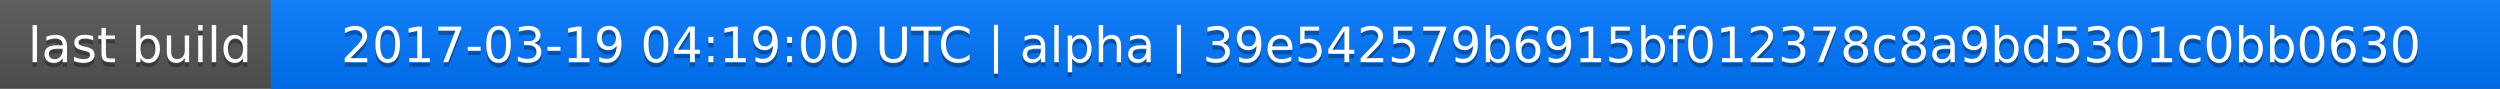
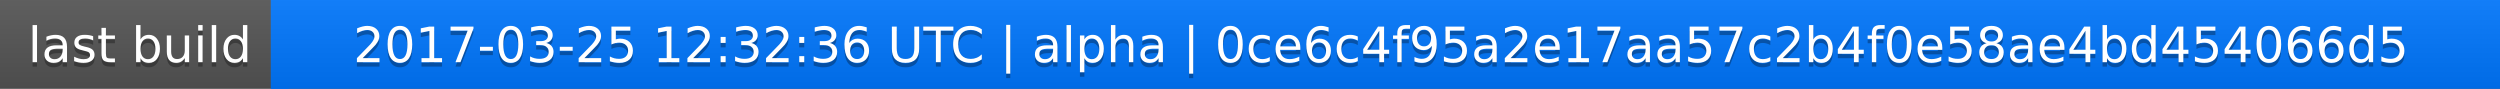
<svg xmlns="http://www.w3.org/2000/svg" width="563" height="20">
  <linearGradient id="a" x2="0" y2="100%">
    <stop offset="0" stop-color="#bbb" stop-opacity=".1" />
    <stop offset="1" stop-opacity=".1" />
  </linearGradient>
  <rect rx="0" width="563" height="20" fill="#555" />
  <rect rx="0" x="61" width="502" height="20" fill="#07f" />
  <path fill="#07f" d="M61 0h4v20h-4z" />
  <rect rx="0" width="563" height="20" fill="url(#a)" />
  <g fill="#fff" text-anchor="middle" font-family="DejaVu Sans,Verdana,Geneva,sans-serif" font-size="11">
    <text x="31.5" y="15" fill="#010101" fill-opacity=".3">last build</text>
    <text x="31.5" y="14">last build</text>
-     <text x="311" y="15" fill="#010101" fill-opacity=".3">2017-03-19 04:19:00 UTC | alpha | 39e542579b6915bf012378c8a9bd5301c0bb0630</text>
-     <text x="311" y="14">2017-03-19 04:19:00 UTC | alpha | 39e542579b6915bf012378c8a9bd5301c0bb0630</text>
+     <text x="311" y="15" fill="#010101" fill-opacity=".3">2017-03-25 12:32:36 UTC | alpha | 0ce6c4f95a2e17aa57c2b4f0e58ae4bd454066d5</text>
+     <text x="311" y="14">2017-03-25 12:32:36 UTC | alpha | 0ce6c4f95a2e17aa57c2b4f0e58ae4bd454066d5</text>
  </g>
</svg>
